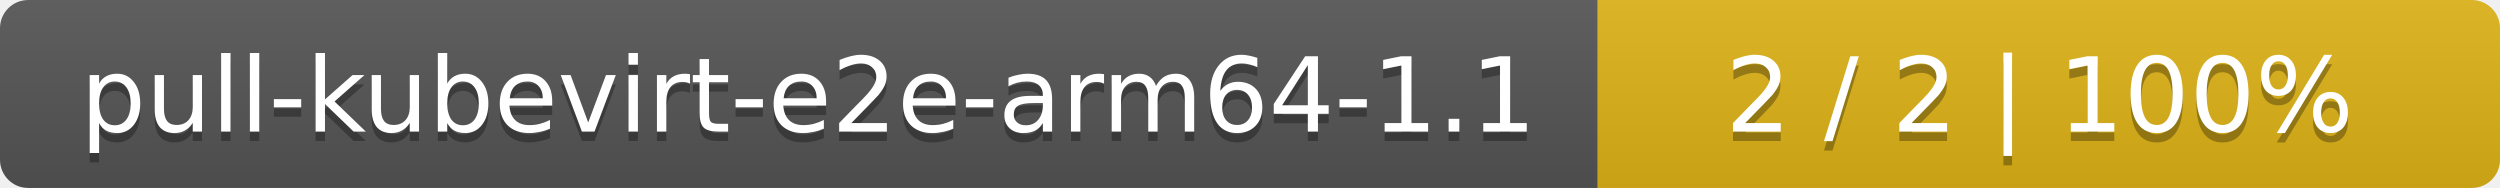
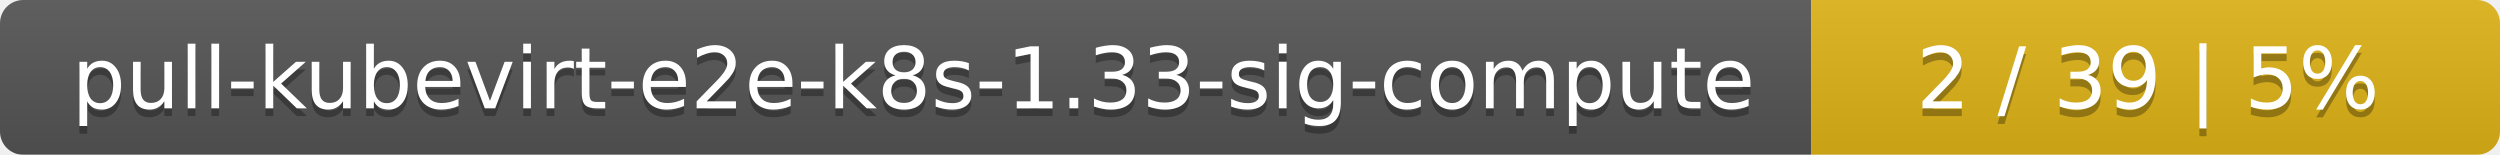
- <svg xmlns="http://www.w3.org/2000/svg" width="266" height="20">
+ <svg xmlns="http://www.w3.org/2000/svg" width="323" height="20">
  <linearGradient id="smooth" x2="0" y2="100%">
    <stop offset="0" stop-color="#bbb" stop-opacity=".1" />
    <stop offset="1" stop-opacity=".1" />
  </linearGradient>
  <mask id="round">
-     <rect width="266" height="20" rx="3" fill="#fff" />
+     <rect width="323" height="20" rx="3" fill="#fff" />
  </mask>
  <g mask="url(#round)">
-     <rect width="170" height="20" fill="#555" />
-     <rect x="170" width="96" height="20" fill="#dfb317" />
-     <rect width="266" height="20" fill="url(#smooth)" />
+     <rect width="234" height="20" fill="#555" />
+     <rect x="234" width="89" height="20" fill="#dfb317" />
+     <rect width="323" height="20" fill="url(#smooth)" />
  </g>
  <g fill="#fff" text-anchor="middle" font-family="DejaVu Sans,Verdana,Geneva,sans-serif" font-size="11">
-     <text x="86" y="15" fill="#010101" fill-opacity=".3">pull-kubevirt-e2e-arm64-1.1</text>
-     <text x="86" y="14">pull-kubevirt-e2e-arm64-1.1</text>
-     <text x="217" y="15" fill="#010101" fill-opacity=".3">2 / 2    |    100%</text>
-     <text x="217" y="14">2 / 2    |    100%</text>
+     <text x="118" y="15" fill="#010101" fill-opacity=".3">pull-kubevirt-e2e-k8s-1.33-sig-compute</text>
+     <text x="118" y="14">pull-kubevirt-e2e-k8s-1.33-sig-compute</text>
+     <text x="277.5" y="15" fill="#010101" fill-opacity=".3">2 / 39    |    5%</text>
+     <text x="277.5" y="14">2 / 39    |    5%</text>
  </g>
</svg>
